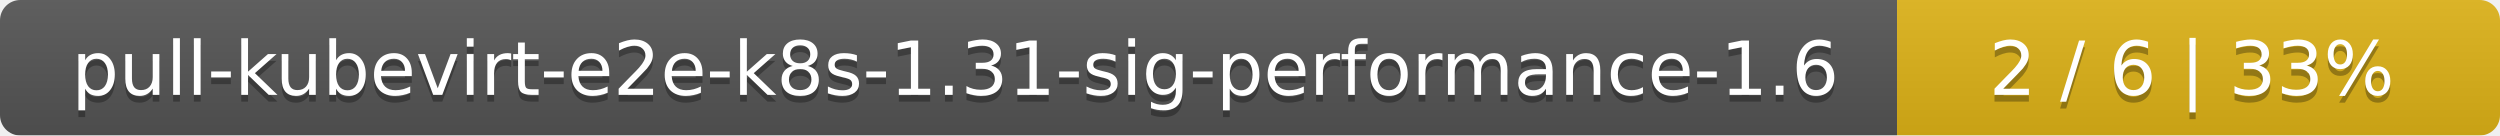
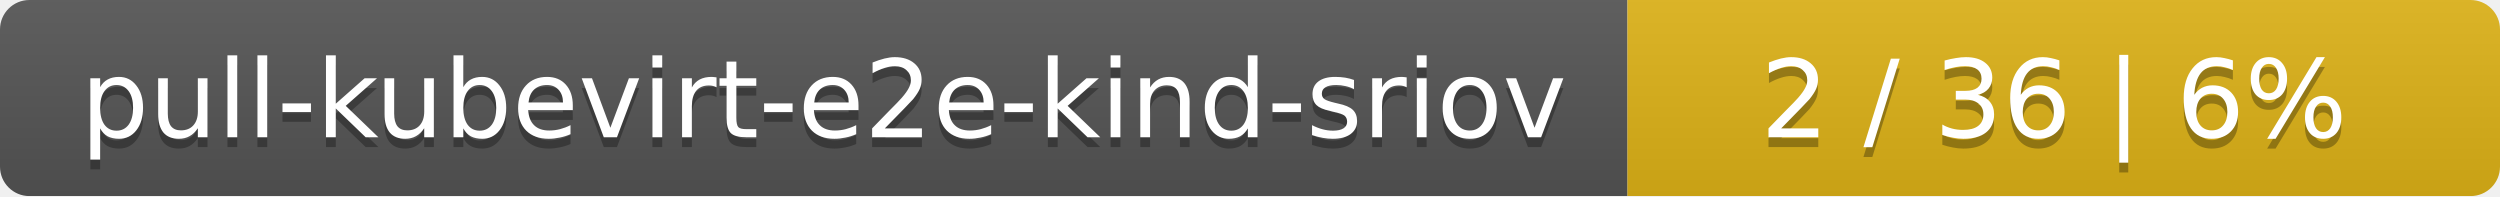
- <svg xmlns="http://www.w3.org/2000/svg" width="369" height="20">
+ <svg xmlns="http://www.w3.org/2000/svg" width="255" height="20">
  <linearGradient id="smooth" x2="0" y2="100%">
    <stop offset="0" stop-color="#bbb" stop-opacity=".1" />
    <stop offset="1" stop-opacity=".1" />
  </linearGradient>
  <mask id="round">
-     <rect width="369" height="20" rx="3" fill="#fff" />
+     <rect width="255" height="20" rx="3" fill="#fff" />
  </mask>
  <g mask="url(#round)">
-     <rect width="280" height="20" fill="#555" />
-     <rect x="280" width="89" height="20" fill="#dfb317" />
-     <rect width="369" height="20" fill="url(#smooth)" />
+     <rect width="166" height="20" fill="#555" />
+     <rect x="166" width="89" height="20" fill="#dfb317" />
+     <rect width="255" height="20" fill="url(#smooth)" />
  </g>
  <g fill="#fff" text-anchor="middle" font-family="DejaVu Sans,Verdana,Geneva,sans-serif" font-size="11">
-     <text x="141" y="15" fill="#010101" fill-opacity=".3">pull-kubevirt-e2e-k8s-1.31-sig-performance-1.6</text>
-     <text x="141" y="14">pull-kubevirt-e2e-k8s-1.31-sig-performance-1.6</text>
-     <text x="323.5" y="15" fill="#010101" fill-opacity=".3">2 / 6    |    33%</text>
-     <text x="323.5" y="14">2 / 6    |    33%</text>
+     <text x="84" y="15" fill="#010101" fill-opacity=".3">pull-kubevirt-e2e-kind-sriov</text>
+     <text x="84" y="14">pull-kubevirt-e2e-kind-sriov</text>
+     <text x="209.5" y="15" fill="#010101" fill-opacity=".3">2 / 36    |    6%</text>
+     <text x="209.5" y="14">2 / 36    |    6%</text>
  </g>
</svg>
